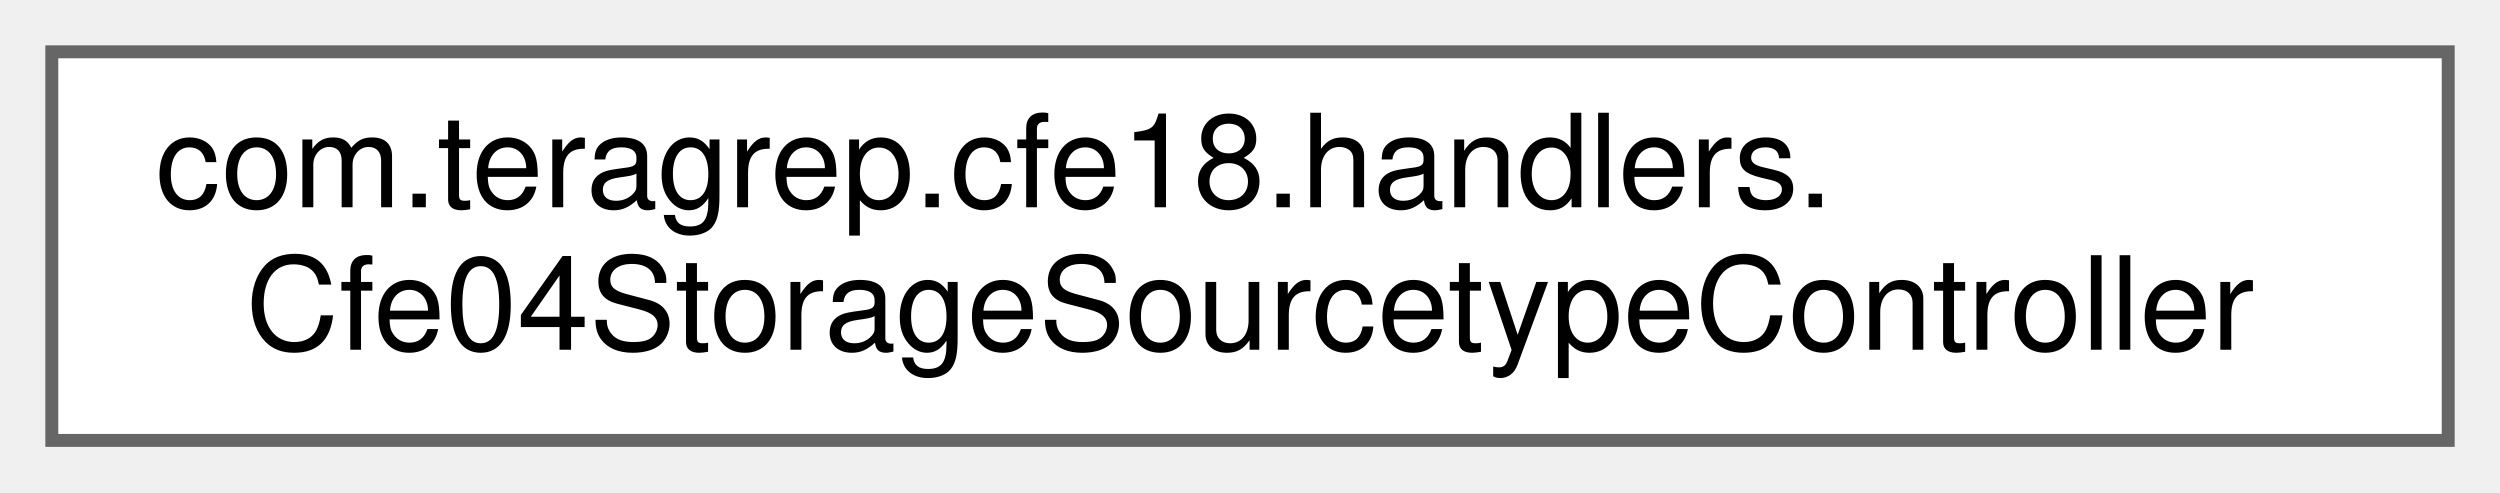
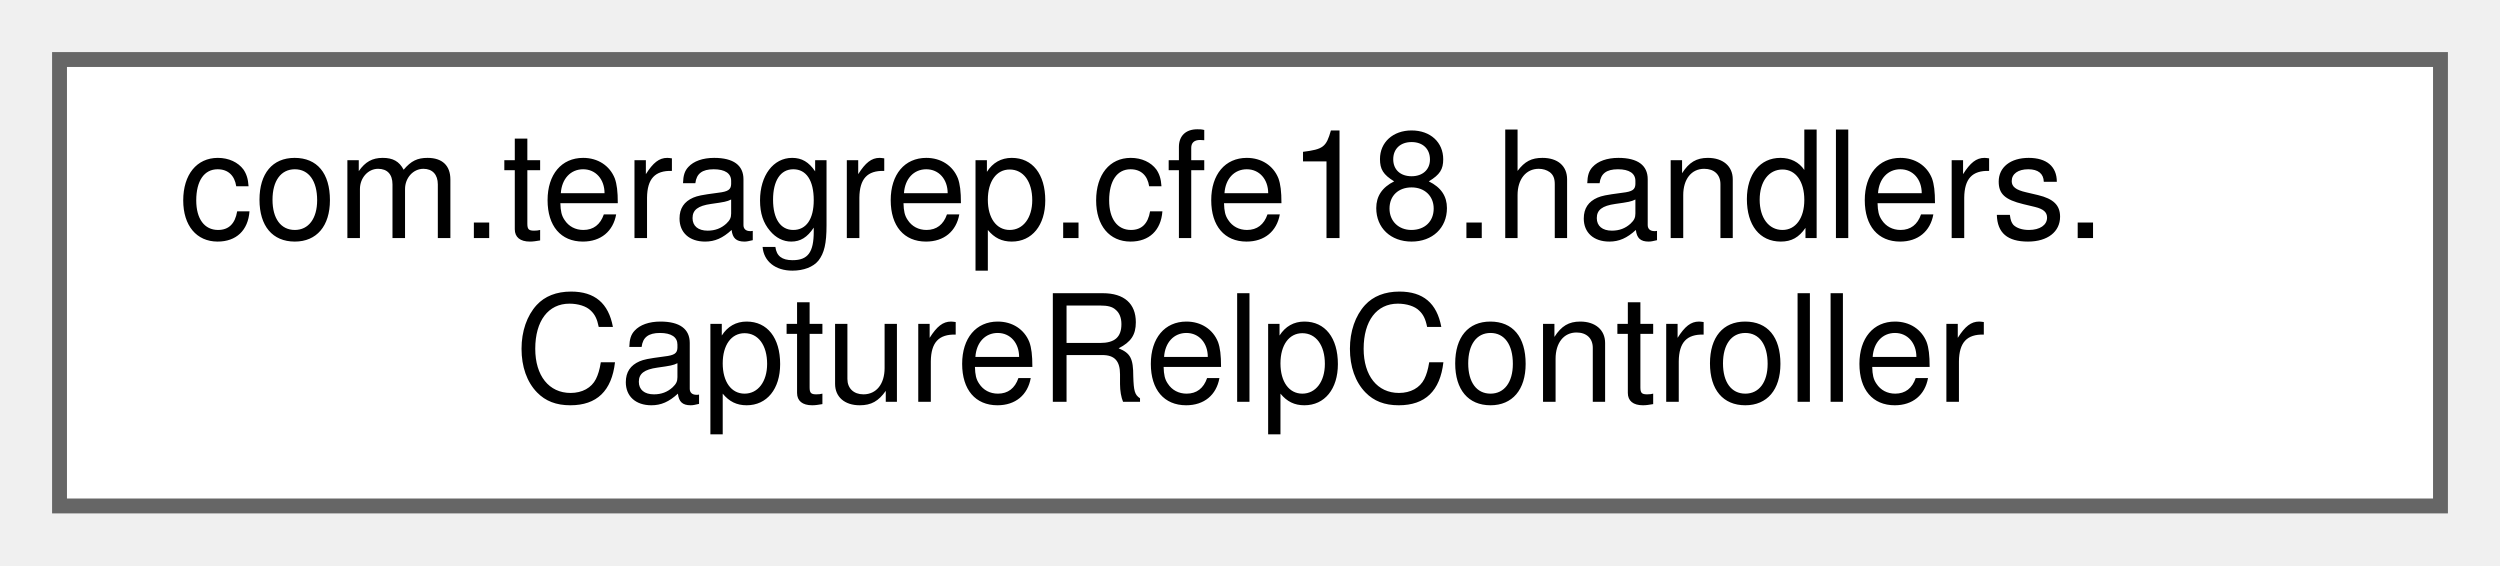
- <svg xmlns="http://www.w3.org/2000/svg" xmlns:xlink="http://www.w3.org/1999/xlink" width="193pt" height="38pt" viewBox="0.00 0.00 193.00 38.00">
+ <svg xmlns="http://www.w3.org/2000/svg" xmlns:xlink="http://www.w3.org/1999/xlink" width="168pt" height="38pt" viewBox="0.00 0.00 168.00 38.00">
  <g id="graph0" class="graph" transform="scale(1 1) rotate(0) translate(4 34)">
    <g id="Node000000" class="node">
      <g id="a_Node000000">
-         <a xlink:href="classcom_1_1teragrep_1_1cfe18_1_1handlers_1_1Cfe04StorageSourcetypeController.html" target="_top" xlink:title=" ">
-           <polygon fill="white" stroke="#666666" points="185,-30 0,-30 0,0 185,0 185,-30" />
+         <a xlink:href="classcom_1_1teragrep_1_1cfe18_1_1handlers_1_1CaptureRelpController.html" target="_top" xlink:title=" ">
+           <polygon fill="white" stroke="#666666" points="160,-30 0,-30 0,0 160,0 160,-30" />
          <text text-anchor="start" x="8" y="-18" font-family="Helvetica,sans-Serif" font-size="10.00">com.teragrep.cfe18.handlers.</text>
-           <text text-anchor="middle" x="92.5" y="-7" font-family="Helvetica,sans-Serif" font-size="10.00">Cfe04StorageSourcetypeController</text>
+           <text text-anchor="middle" x="80" y="-7" font-family="Helvetica,sans-Serif" font-size="10.00">CaptureRelpController</text>
        </a>
      </g>
    </g>
  </g>
</svg>
